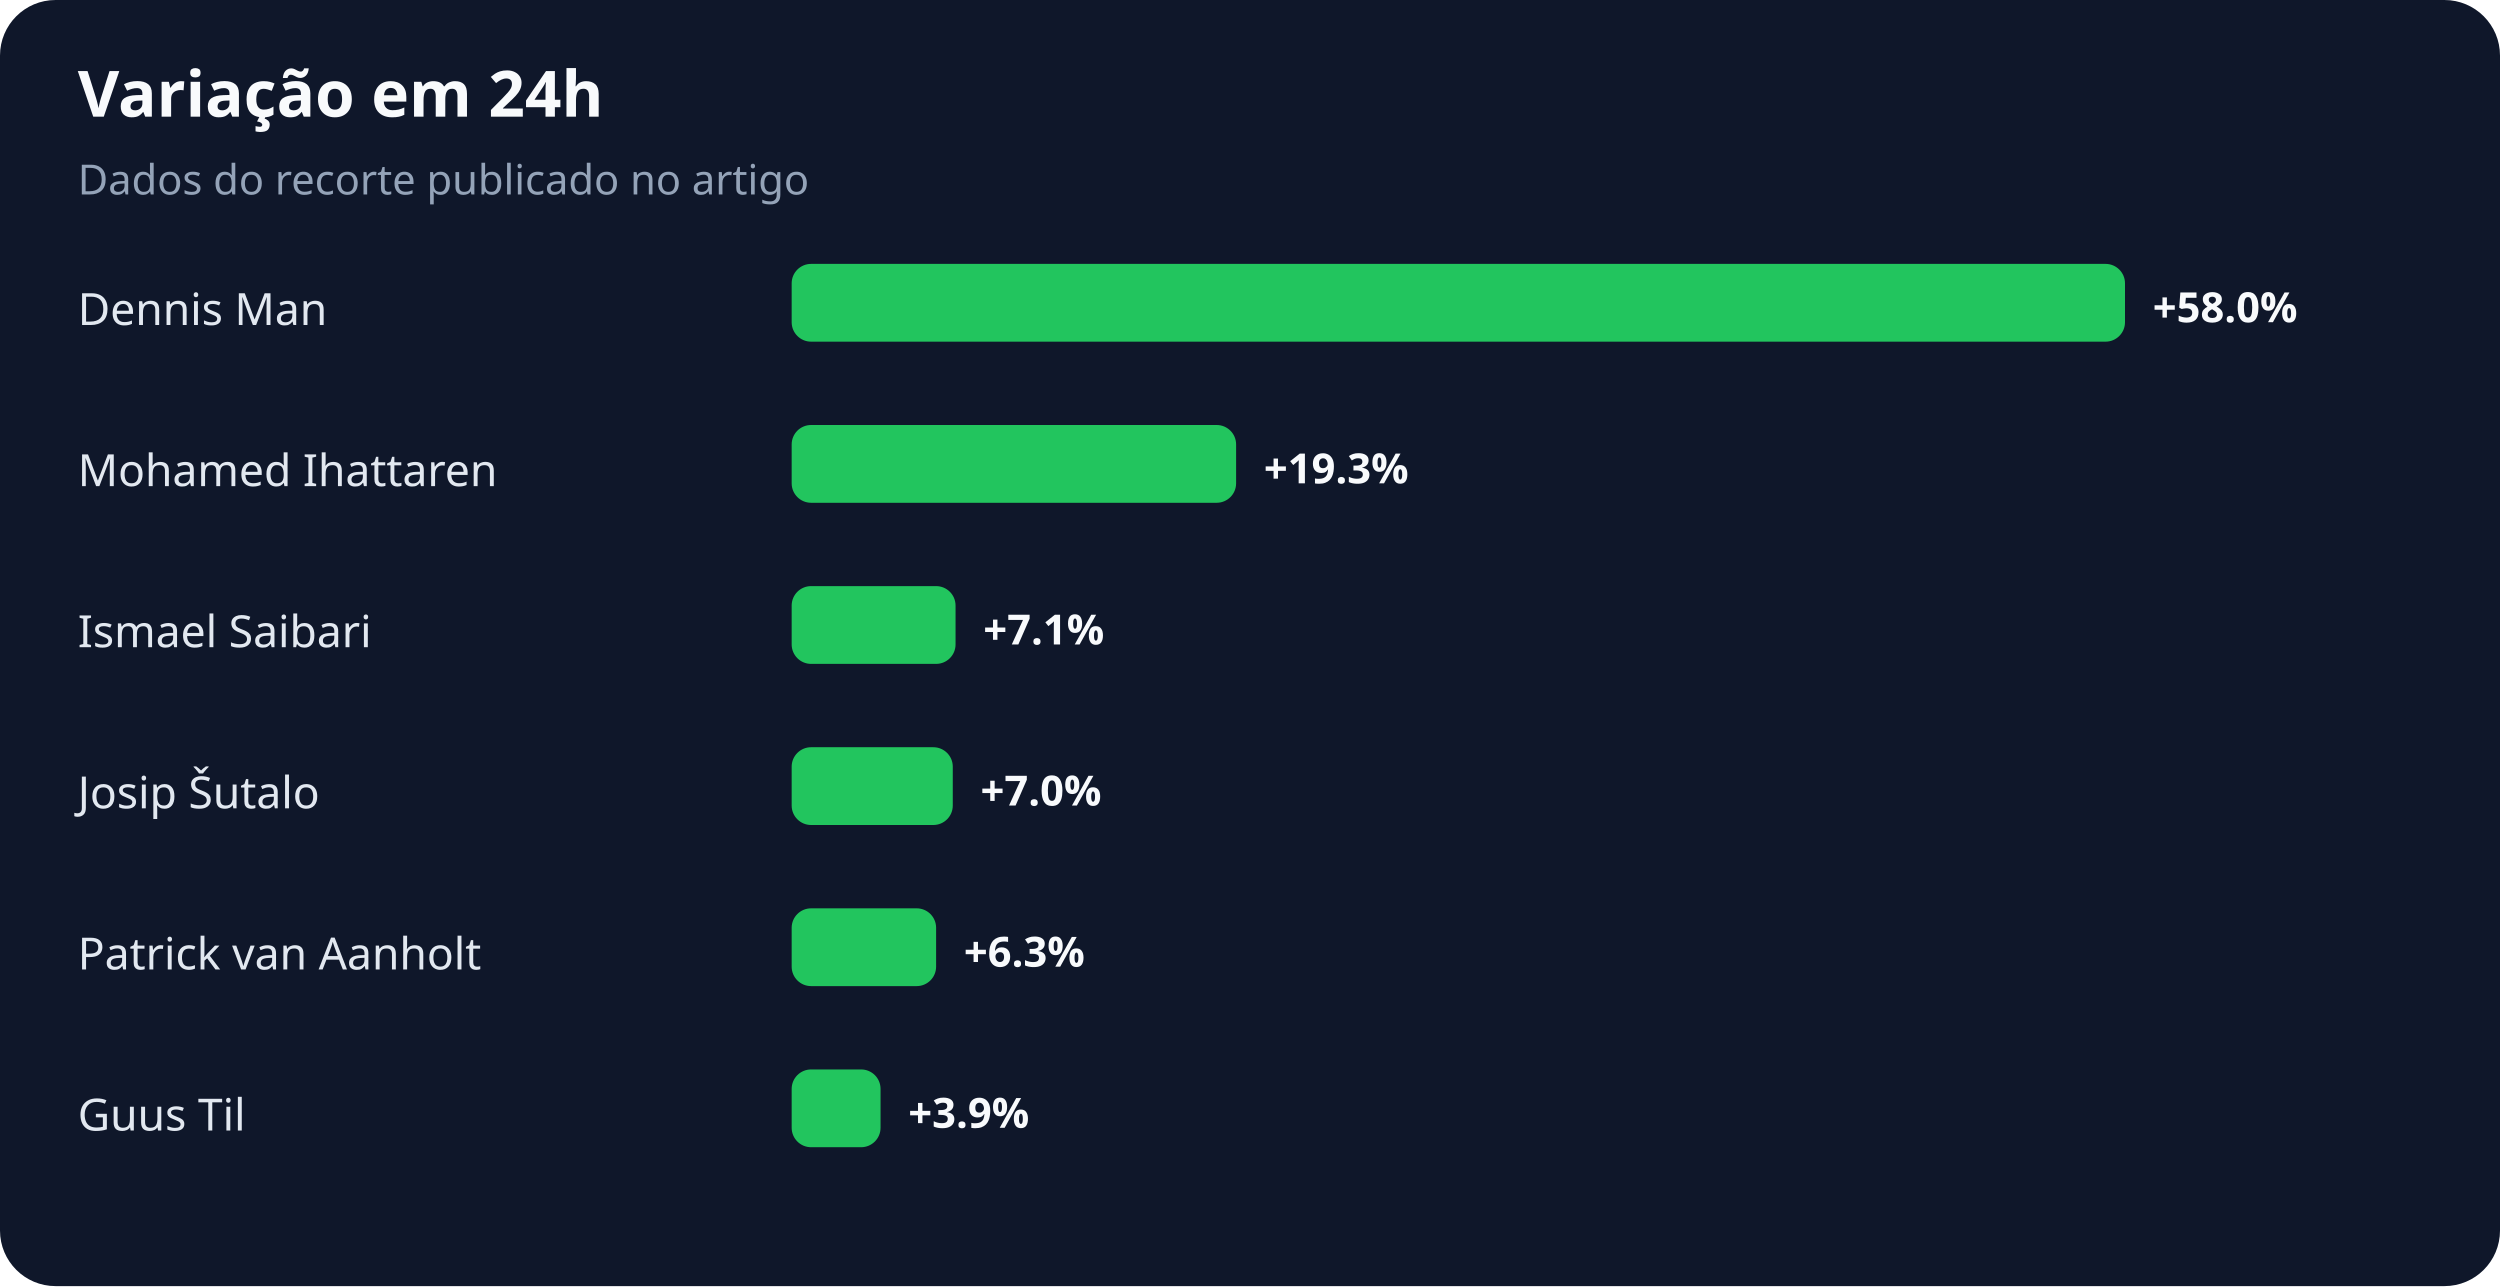
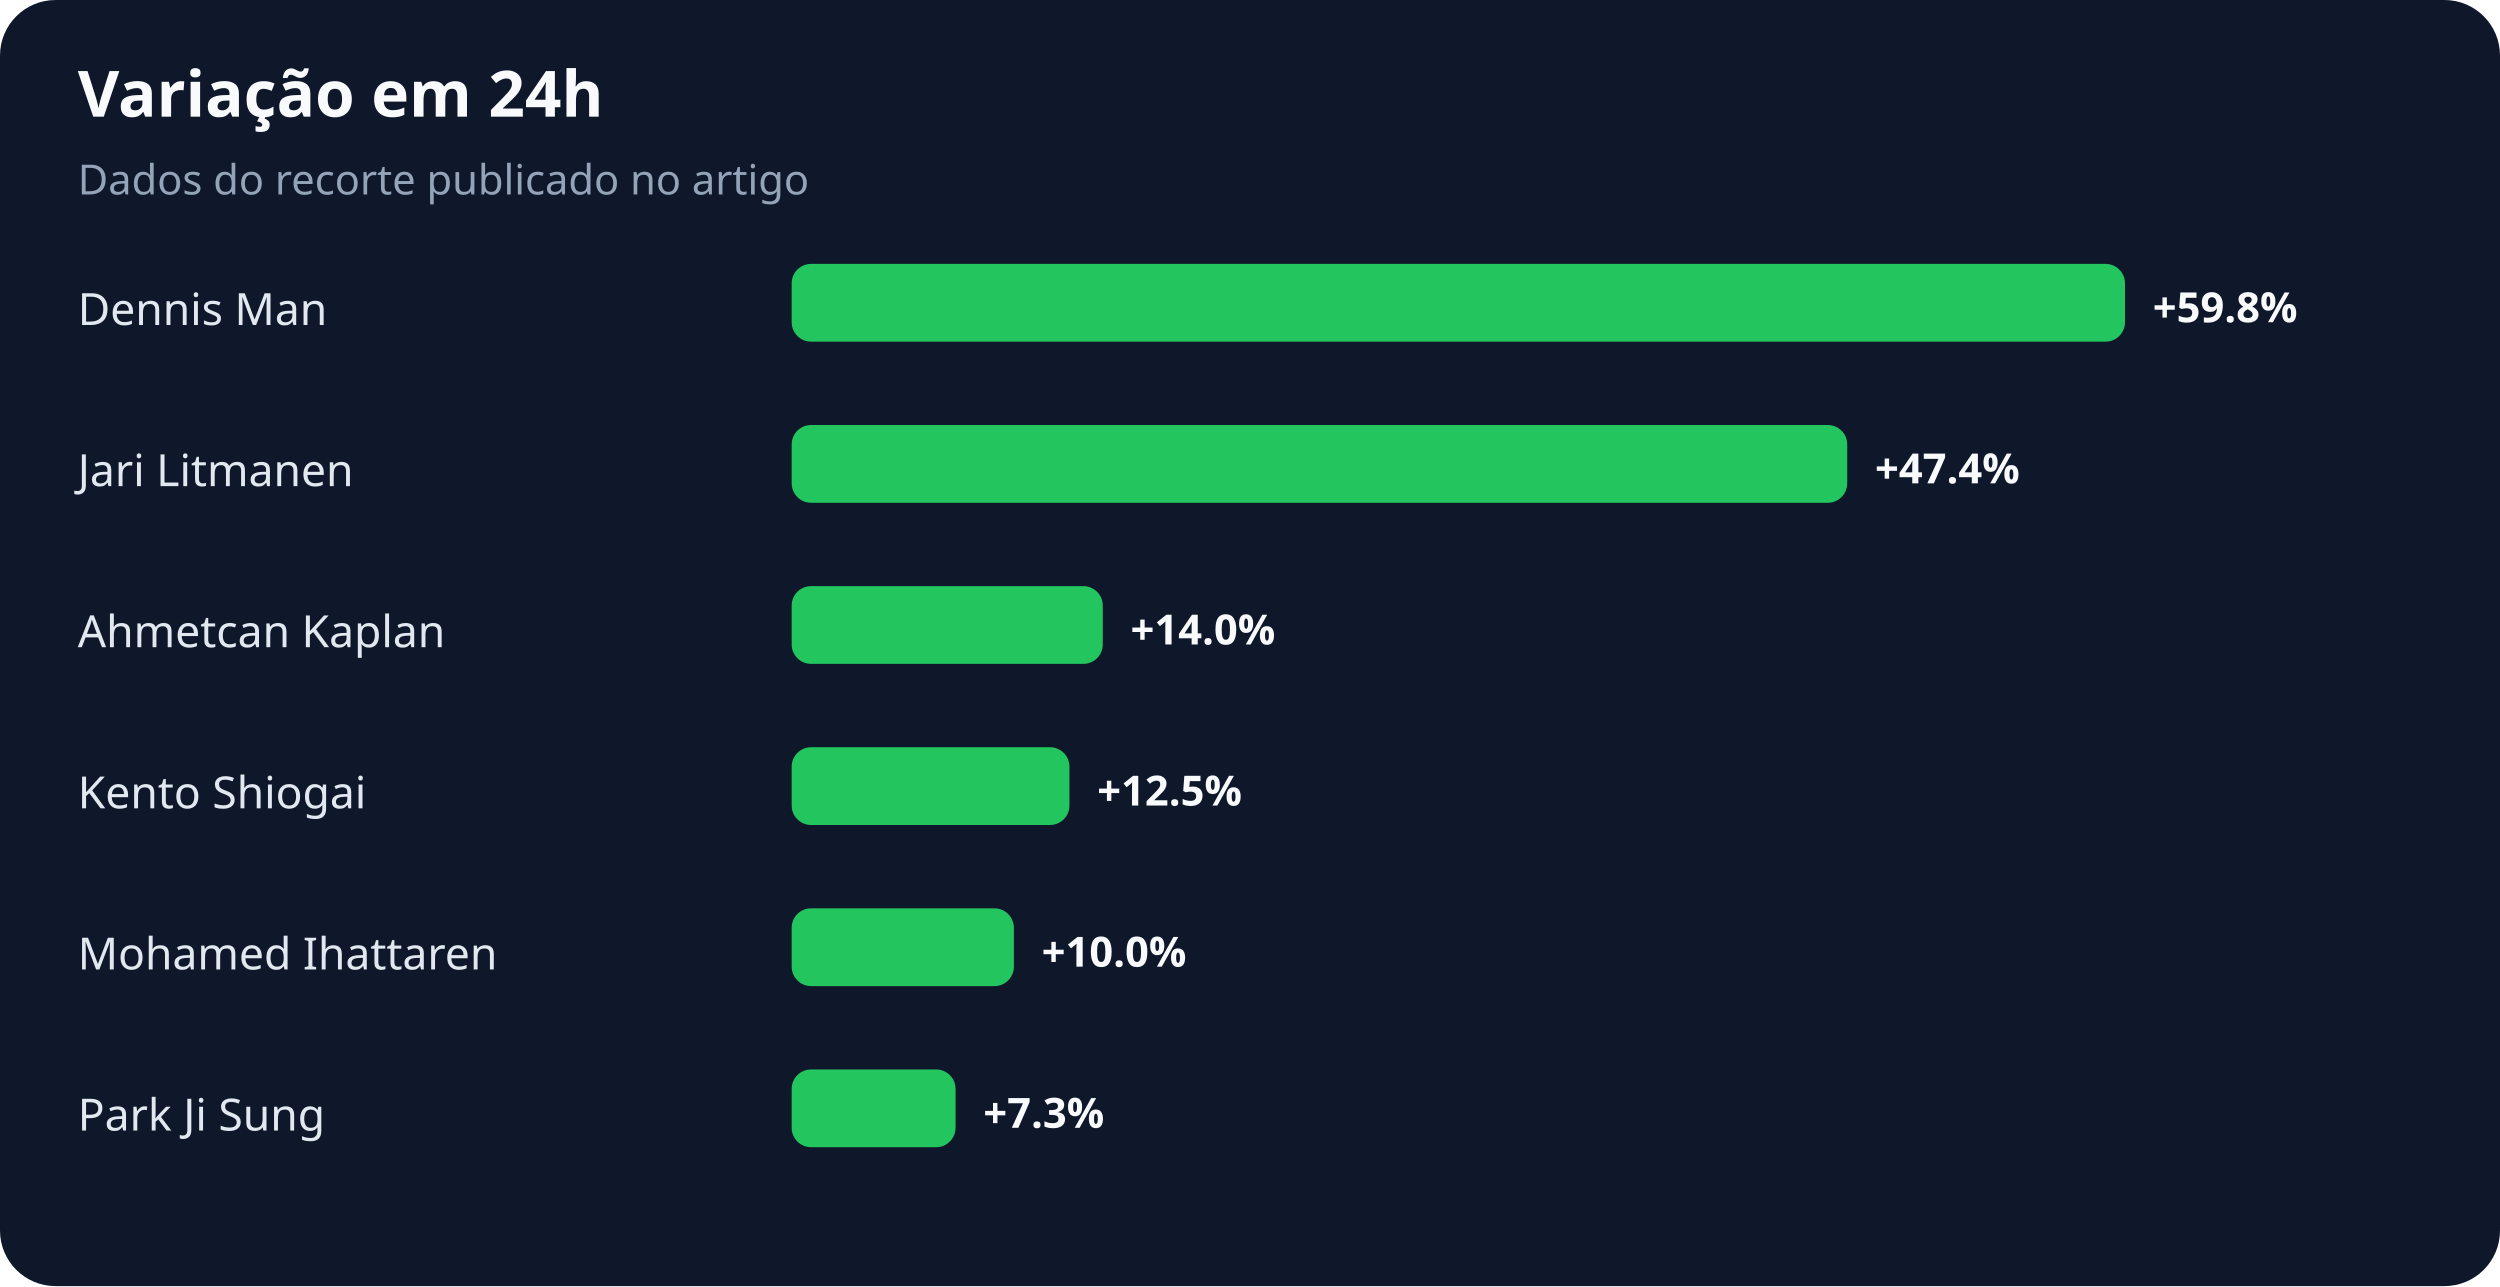
<svg xmlns="http://www.w3.org/2000/svg" width="900" height="463" viewBox="0 0 900 463" role="img" aria-labelledby="title desc">
  <rect width="100%" height="100%" rx="20" fill="#0f172a" />
  <text x="28" y="42" fill="#f8fafc" font-family="system-ui,sans-serif" font-size="23" font-weight="700">Variação em 24h</text>
  <text x="28" y="70" fill="#94a3b8" font-family="system-ui,sans-serif" font-size="15">Dados do recorte publicado no artigo</text>
  <text x="28" y="117" fill="#e2e8f0" font-family="system-ui,sans-serif" font-size="16">Dennis Man</text>
  <rect x="285" y="95" width="480" height="28" rx="7" fill="#22c55e" />
-   <text x="775" y="116" fill="#f8fafc" font-family="system-ui,sans-serif" font-size="15" font-weight="700">+58.0%</text>
-   <text x="28" y="175" fill="#e2e8f0" font-family="system-ui,sans-serif" font-size="16">Mohamed Ihattaren</text>
-   <rect x="285" y="153" width="160" height="28" rx="7" fill="#22c55e" />
-   <text x="455" y="174" fill="#f8fafc" font-family="system-ui,sans-serif" font-size="15" font-weight="700">+19.3%</text>
-   <text x="28" y="233" fill="#e2e8f0" font-family="system-ui,sans-serif" font-size="16">Ismael Saibari</text>
-   <rect x="285" y="211" width="59" height="28" rx="7" fill="#22c55e" />
-   <text x="354" y="232" fill="#f8fafc" font-family="system-ui,sans-serif" font-size="15" font-weight="700">+7.1%</text>
-   <text x="28" y="291" fill="#e2e8f0" font-family="system-ui,sans-serif" font-size="16">Josip Šutalo</text>
-   <rect x="285" y="269" width="58" height="28" rx="7" fill="#22c55e" />
-   <text x="353" y="290" fill="#f8fafc" font-family="system-ui,sans-serif" font-size="15" font-weight="700">+7.0%</text>
-   <text x="28" y="349" fill="#e2e8f0" font-family="system-ui,sans-serif" font-size="16">Patrick van Aanholt</text>
-   <rect x="285" y="327" width="52" height="28" rx="7" fill="#22c55e" />
-   <text x="347" y="348" fill="#f8fafc" font-family="system-ui,sans-serif" font-size="15" font-weight="700">+6.3%</text>
-   <text x="28" y="407" fill="#e2e8f0" font-family="system-ui,sans-serif" font-size="16">Guus Til</text>
-   <rect x="285" y="385" width="32" height="28" rx="7" fill="#22c55e" />
-   <text x="327" y="406" fill="#f8fafc" font-family="system-ui,sans-serif" font-size="15" font-weight="700">+3.9%</text>
+   <text x="775" y="116" fill="#f8fafc" font-family="system-ui,sans-serif" font-size="15" font-weight="700">+59.8%</text>
+   <text x="28" y="175" fill="#e2e8f0" font-family="system-ui,sans-serif" font-size="16">Jari Litmanen</text>
+   <rect x="285" y="153" width="380" height="28" rx="7" fill="#22c55e" />
+   <text x="675" y="174" fill="#f8fafc" font-family="system-ui,sans-serif" font-size="15" font-weight="700">+47.4%</text>
+   <text x="28" y="233" fill="#e2e8f0" font-family="system-ui,sans-serif" font-size="16">Ahmetcan Kaplan</text>
+   <rect x="285" y="211" width="112" height="28" rx="7" fill="#22c55e" />
+   <text x="407" y="232" fill="#f8fafc" font-family="system-ui,sans-serif" font-size="15" font-weight="700">+14.0%</text>
+   <text x="28" y="291" fill="#e2e8f0" font-family="system-ui,sans-serif" font-size="16">Kento Shiogai</text>
+   <rect x="285" y="269" width="100" height="28" rx="7" fill="#22c55e" />
+   <text x="395" y="290" fill="#f8fafc" font-family="system-ui,sans-serif" font-size="15" font-weight="700">+12.5%</text>
+   <text x="28" y="349" fill="#e2e8f0" font-family="system-ui,sans-serif" font-size="16">Mohamed Ihattaren</text>
+   <rect x="285" y="327" width="80" height="28" rx="7" fill="#22c55e" />
+   <text x="375" y="348" fill="#f8fafc" font-family="system-ui,sans-serif" font-size="15" font-weight="700">+10.0%</text>
+   <text x="28" y="407" fill="#e2e8f0" font-family="system-ui,sans-serif" font-size="16">Park Ji Sung</text>
+   <rect x="285" y="385" width="59" height="28" rx="7" fill="#22c55e" />
+   <text x="354" y="406" fill="#f8fafc" font-family="system-ui,sans-serif" font-size="15" font-weight="700">+7.3%</text>
</svg>
